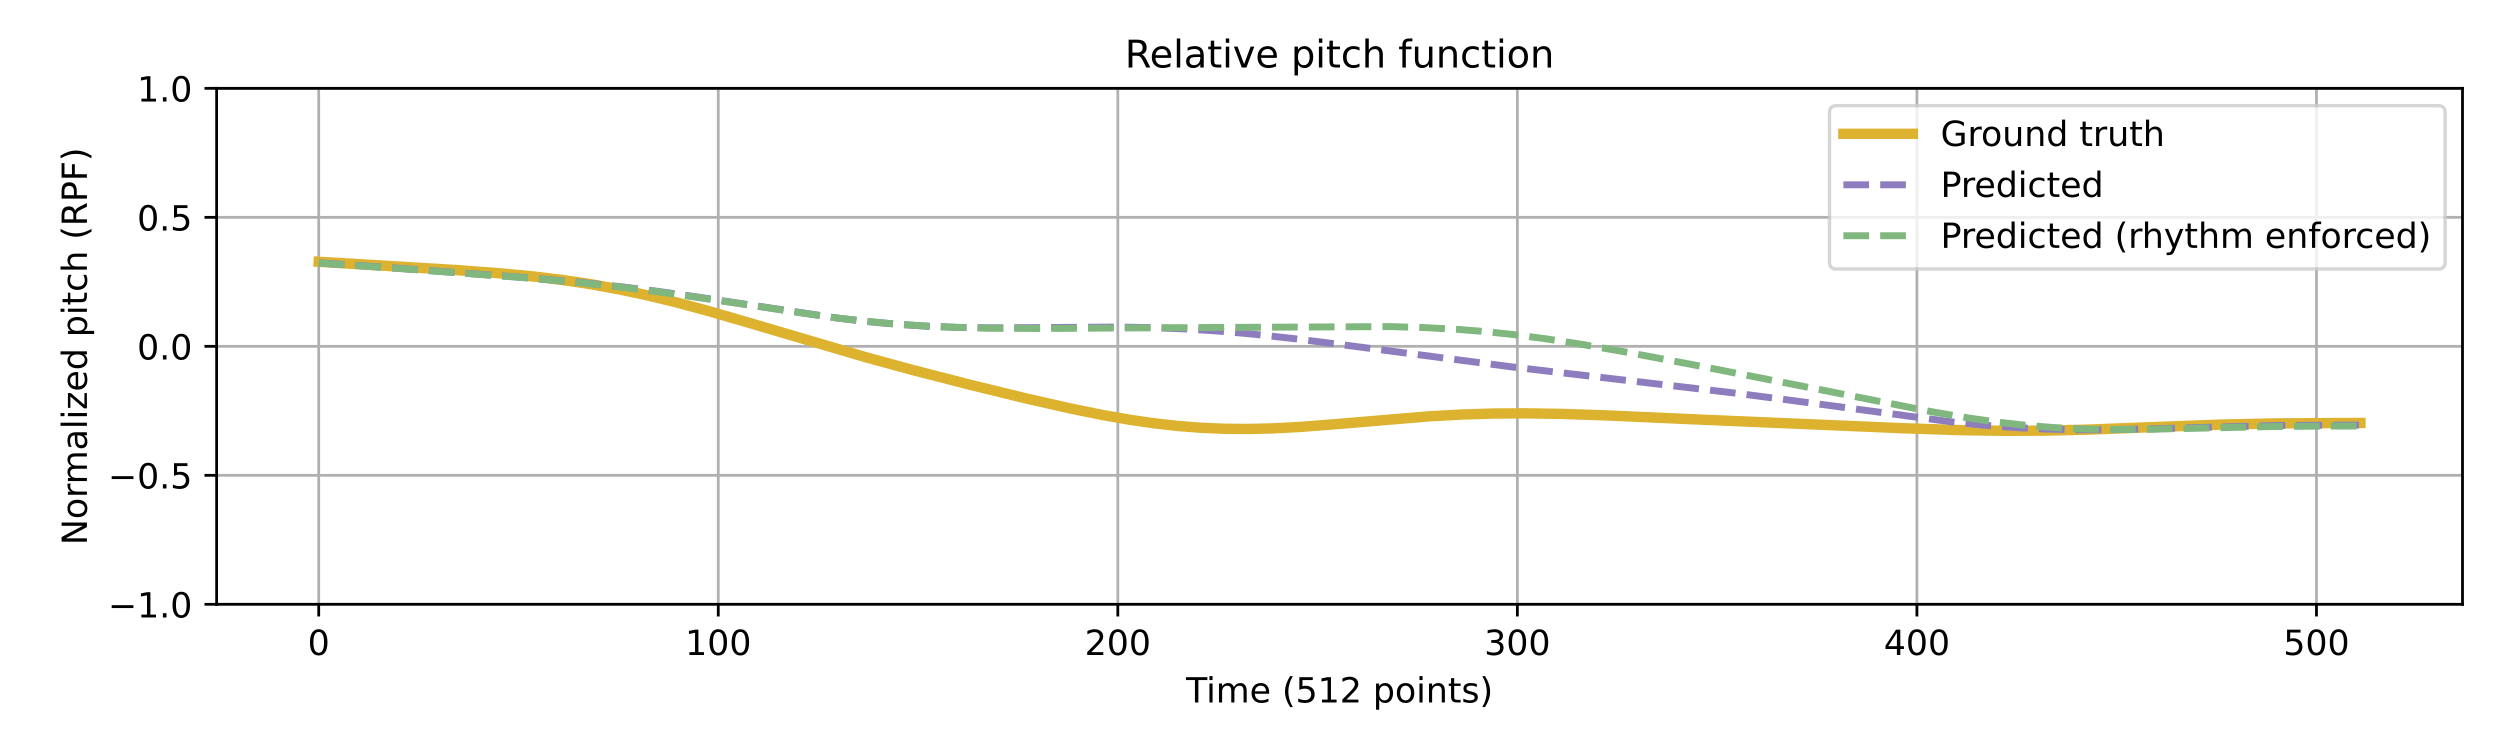
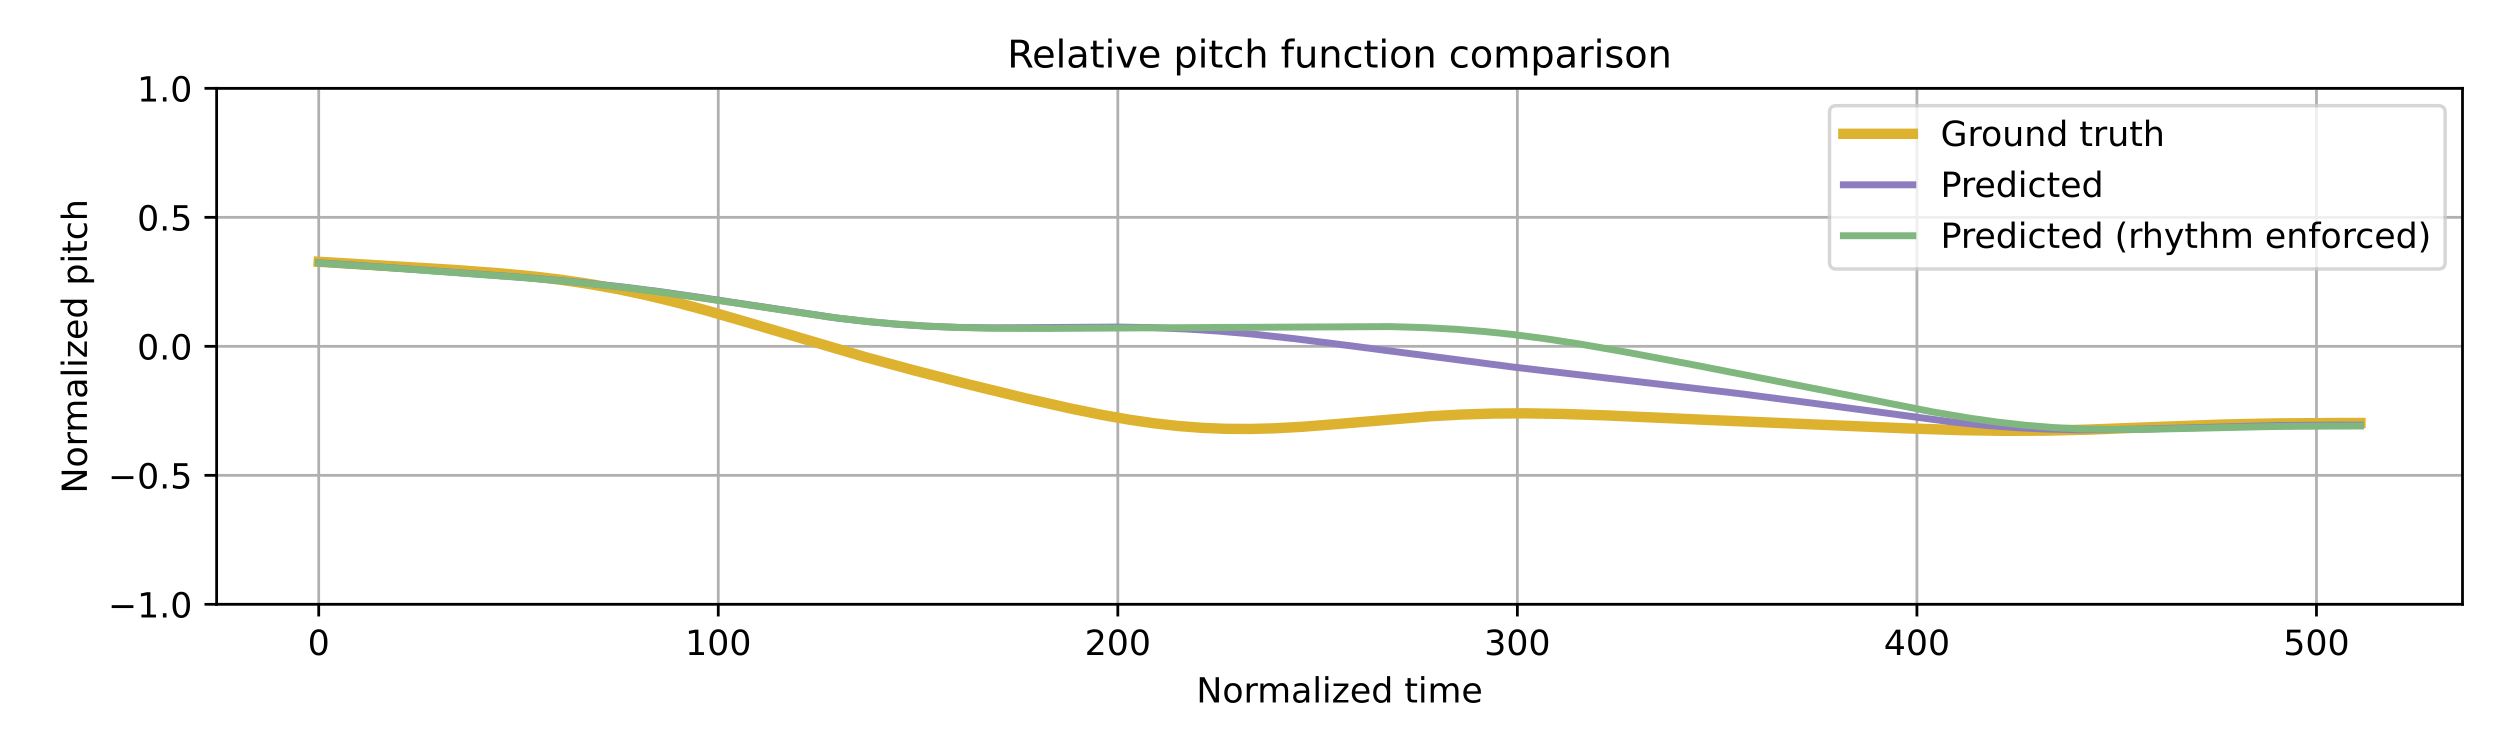
<svg xmlns="http://www.w3.org/2000/svg" xmlns:xlink="http://www.w3.org/1999/xlink" width="720pt" height="216pt" viewBox="0 0 720 216" version="1.1">
  <defs>
    <style type="text/css">*{stroke-linejoin: round; stroke-linecap: butt}</style>
  </defs>
  <g id="figure_1">
    <g id="patch_1">
      <path d="M 0 216  L 720 216  L 720 0  L 0 0  z " style="fill: #ffffff" />
    </g>
    <g id="axes_1">
      <g id="patch_2">
        <path d="M 62.39 174.04  L 709.2 174.04  L 709.2 25.44  L 62.39 25.44  z " style="fill: #ffffff" />
      </g>
      <g id="matplotlib.axis_1">
        <g id="xtick_1">
          <g id="line2d_1">
-             <path d="M 91.79 174.04  L 91.79 25.44  " clip-path="url(#p85ca856181)" style="fill: none; stroke: #b0b0b0; stroke-width: 0.8; stroke-linecap: square" />
+             <path d="M 91.79 174.04  L 91.79 25.44  " clip-path="url(#p4f01e6e338)" style="fill: none; stroke: #b0b0b0; stroke-width: 0.8; stroke-linecap: square" />
          </g>
          <g id="line2d_2">
            <defs>
-               <path id="mf6230b8bc3" d="M 0 0  L 0 3.5  " style="stroke: #000000; stroke-width: 0.8" />
-             </defs>
-             <g>
-               <use xlink:href="#mf6230b8bc3" x="91.79" y="174.04" style="stroke: #000000; stroke-width: 0.8" />
+               <path id="m693b7df823" d="M 0 0  L 0 3.5  " style="stroke: #000000; stroke-width: 0.8" />
+             </defs>
+             <g>
+               <use xlink:href="#m693b7df823" x="91.79" y="174.04" style="stroke: #000000; stroke-width: 0.8" />
            </g>
          </g>
          <g id="text_1">
            <g transform="translate(88.60921 188.6384) scale(0.1 -0.1)">
              <defs>
                <path id="DejaVuSans-30" d="M 2034 4250  Q 1547 4250 1301 3770  Q 1056 3291 1056 2328  Q 1056 1369 1301 889  Q 1547 409 2034 409  Q 2525 409 2770 889  Q 3016 1369 3016 2328  Q 3016 3291 2770 3770  Q 2525 4250 2034 4250  z M 2034 4750  Q 2819 4750 3233 4129  Q 3647 3509 3647 2328  Q 3647 1150 3233 529  Q 2819 -91 2034 -91  Q 1250 -91 836 529  Q 422 1150 422 2328  Q 422 3509 836 4129  Q 1250 4750 2034 4750  z " transform="scale(0.015625)" />
              </defs>
              <use xlink:href="#DejaVuSans-30" />
            </g>
          </g>
        </g>
        <g id="xtick_2">
          <g id="line2d_3">
-             <path d="M 206.861 174.04  L 206.861 25.44  " clip-path="url(#p85ca856181)" style="fill: none; stroke: #b0b0b0; stroke-width: 0.8; stroke-linecap: square" />
+             <path d="M 206.861 174.04  L 206.861 25.44  " clip-path="url(#p4f01e6e338)" style="fill: none; stroke: #b0b0b0; stroke-width: 0.8; stroke-linecap: square" />
          </g>
          <g id="line2d_4">
            <g>
-               <use xlink:href="#mf6230b8bc3" x="206.861" y="174.04" style="stroke: #000000; stroke-width: 0.8" />
+               <use xlink:href="#m693b7df823" x="206.861" y="174.04" style="stroke: #000000; stroke-width: 0.8" />
            </g>
          </g>
          <g id="text_2">
            <g transform="translate(197.317 188.6384) scale(0.1 -0.1)">
              <defs>
                <path id="DejaVuSans-31" d="M 794 531  L 1825 531  L 1825 4091  L 703 3866  L 703 4441  L 1819 4666  L 2450 4666  L 2450 531  L 3481 531  L 3481 0  L 794 0  L 794 531  z " transform="scale(0.015625)" />
              </defs>
              <use xlink:href="#DejaVuSans-31" />
              <use xlink:href="#DejaVuSans-30" transform="translate(63.62305 0)" />
              <use xlink:href="#DejaVuSans-30" transform="translate(127.2461 0)" />
            </g>
          </g>
        </g>
        <g id="xtick_3">
          <g id="line2d_5">
-             <path d="M 321.931 174.04  L 321.931 25.44  " clip-path="url(#p85ca856181)" style="fill: none; stroke: #b0b0b0; stroke-width: 0.8; stroke-linecap: square" />
+             <path d="M 321.931 174.04  L 321.931 25.44  " clip-path="url(#p4f01e6e338)" style="fill: none; stroke: #b0b0b0; stroke-width: 0.8; stroke-linecap: square" />
          </g>
          <g id="line2d_6">
            <g>
-               <use xlink:href="#mf6230b8bc3" x="321.931" y="174.04" style="stroke: #000000; stroke-width: 0.8" />
+               <use xlink:href="#m693b7df823" x="321.931" y="174.04" style="stroke: #000000; stroke-width: 0.8" />
            </g>
          </g>
          <g id="text_3">
            <g transform="translate(312.3872 188.6384) scale(0.1 -0.1)">
              <defs>
                <path id="DejaVuSans-32" d="M 1228 531  L 3431 531  L 3431 0  L 469 0  L 469 531  Q 828 903 1448 1529  Q 2069 2156 2228 2338  Q 2531 2678 2651 2914  Q 2772 3150 2772 3378  Q 2772 3750 2511 3984  Q 2250 4219 1831 4219  Q 1534 4219 1204 4116  Q 875 4013 500 3803  L 500 4441  Q 881 4594 1212 4672  Q 1544 4750 1819 4750  Q 2544 4750 2975 4387  Q 3406 4025 3406 3419  Q 3406 3131 3298 2873  Q 3191 2616 2906 2266  Q 2828 2175 2409 1742  Q 1991 1309 1228 531  z " transform="scale(0.015625)" />
              </defs>
              <use xlink:href="#DejaVuSans-32" />
              <use xlink:href="#DejaVuSans-30" transform="translate(63.62305 0)" />
              <use xlink:href="#DejaVuSans-30" transform="translate(127.2461 0)" />
            </g>
          </g>
        </g>
        <g id="xtick_4">
          <g id="line2d_7">
-             <path d="M 437.001 174.04  L 437.001 25.44  " clip-path="url(#p85ca856181)" style="fill: none; stroke: #b0b0b0; stroke-width: 0.8; stroke-linecap: square" />
+             <path d="M 437.001 174.04  L 437.001 25.44  " clip-path="url(#p4f01e6e338)" style="fill: none; stroke: #b0b0b0; stroke-width: 0.8; stroke-linecap: square" />
          </g>
          <g id="line2d_8">
            <g>
-               <use xlink:href="#mf6230b8bc3" x="437.001" y="174.04" style="stroke: #000000; stroke-width: 0.8" />
+               <use xlink:href="#m693b7df823" x="437.001" y="174.04" style="stroke: #000000; stroke-width: 0.8" />
            </g>
          </g>
          <g id="text_4">
            <g transform="translate(427.4575 188.6384) scale(0.1 -0.1)">
              <defs>
                <path id="DejaVuSans-33" d="M 2597 2516  Q 3050 2419 3304 2112  Q 3559 1806 3559 1356  Q 3559 666 3084 287  Q 2609 -91 1734 -91  Q 1441 -91 1130 -33  Q 819 25 488 141  L 488 750  Q 750 597 1062 519  Q 1375 441 1716 441  Q 2309 441 2620 675  Q 2931 909 2931 1356  Q 2931 1769 2642 2001  Q 2353 2234 1838 2234  L 1294 2234  L 1294 2753  L 1863 2753  Q 2328 2753 2575 2939  Q 2822 3125 2822 3475  Q 2822 3834 2567 4026  Q 2313 4219 1838 4219  Q 1578 4219 1281 4162  Q 984 4106 628 3988  L 628 4550  Q 988 4650 1302 4700  Q 1616 4750 1894 4750  Q 2613 4750 3031 4423  Q 3450 4097 3450 3541  Q 3450 3153 3228 2886  Q 3006 2619 2597 2516  z " transform="scale(0.015625)" />
              </defs>
              <use xlink:href="#DejaVuSans-33" />
              <use xlink:href="#DejaVuSans-30" transform="translate(63.62305 0)" />
              <use xlink:href="#DejaVuSans-30" transform="translate(127.2461 0)" />
            </g>
          </g>
        </g>
        <g id="xtick_5">
          <g id="line2d_9">
-             <path d="M 552.072 174.04  L 552.072 25.44  " clip-path="url(#p85ca856181)" style="fill: none; stroke: #b0b0b0; stroke-width: 0.8; stroke-linecap: square" />
+             <path d="M 552.072 174.04  L 552.072 25.44  " clip-path="url(#p4f01e6e338)" style="fill: none; stroke: #b0b0b0; stroke-width: 0.8; stroke-linecap: square" />
          </g>
          <g id="line2d_10">
            <g>
-               <use xlink:href="#mf6230b8bc3" x="552.072" y="174.04" style="stroke: #000000; stroke-width: 0.8" />
+               <use xlink:href="#m693b7df823" x="552.072" y="174.04" style="stroke: #000000; stroke-width: 0.8" />
            </g>
          </g>
          <g id="text_5">
            <g transform="translate(542.5278 188.6384) scale(0.1 -0.1)">
              <defs>
                <path id="DejaVuSans-34" d="M 2419 4116  L 825 1625  L 2419 1625  L 2419 4116  z M 2253 4666  L 3047 4666  L 3047 1625  L 3713 1625  L 3713 1100  L 3047 1100  L 3047 0  L 2419 0  L 2419 1100  L 313 1100  L 313 1709  L 2253 4666  z " transform="scale(0.015625)" />
              </defs>
              <use xlink:href="#DejaVuSans-34" />
              <use xlink:href="#DejaVuSans-30" transform="translate(63.62305 0)" />
              <use xlink:href="#DejaVuSans-30" transform="translate(127.2461 0)" />
            </g>
          </g>
        </g>
        <g id="xtick_6">
          <g id="line2d_11">
-             <path d="M 667.142 174.04  L 667.142 25.44  " clip-path="url(#p85ca856181)" style="fill: none; stroke: #b0b0b0; stroke-width: 0.8; stroke-linecap: square" />
+             <path d="M 667.142 174.04  L 667.142 25.44  " clip-path="url(#p4f01e6e338)" style="fill: none; stroke: #b0b0b0; stroke-width: 0.8; stroke-linecap: square" />
          </g>
          <g id="line2d_12">
            <g>
-               <use xlink:href="#mf6230b8bc3" x="667.142" y="174.04" style="stroke: #000000; stroke-width: 0.8" />
+               <use xlink:href="#m693b7df823" x="667.142" y="174.04" style="stroke: #000000; stroke-width: 0.8" />
            </g>
          </g>
          <g id="text_6">
            <g transform="translate(657.5981 188.6384) scale(0.1 -0.1)">
              <defs>
                <path id="DejaVuSans-35" d="M 691 4666  L 3169 4666  L 3169 4134  L 1269 4134  L 1269 2991  Q 1406 3038 1543 3061  Q 1681 3084 1819 3084  Q 2600 3084 3056 2656  Q 3513 2228 3513 1497  Q 3513 744 3044 326  Q 2575 -91 1722 -91  Q 1428 -91 1123 -41  Q 819 9 494 109  L 494 744  Q 775 591 1075 516  Q 1375 441 1709 441  Q 2250 441 2565 725  Q 2881 1009 2881 1497  Q 2881 1984 2565 2268  Q 2250 2553 1709 2553  Q 1456 2553 1204 2497  Q 953 2441 691 2322  L 691 4666  z " transform="scale(0.015625)" />
              </defs>
              <use xlink:href="#DejaVuSans-35" />
              <use xlink:href="#DejaVuSans-30" transform="translate(63.62305 0)" />
              <use xlink:href="#DejaVuSans-30" transform="translate(127.2461 0)" />
            </g>
          </g>
        </g>
        <g id="text_7">
-           <g transform="translate(341.5817 202.3166) scale(0.1 -0.1)">
-             <defs>
-               <path id="DejaVuSans-54" d="M -19 4666  L 3928 4666  L 3928 4134  L 2272 4134  L 2272 0  L 1638 0  L 1638 4134  L -19 4134  L -19 4666  z " transform="scale(0.015625)" />
+           <g transform="translate(344.5544 202.3166) scale(0.1 -0.1)">
+             <defs>
+               <path id="DejaVuSans-4e" d="M 628 4666  L 1478 4666  L 3547 763  L 3547 4666  L 4159 4666  L 4159 0  L 3309 0  L 1241 3903  L 1241 0  L 628 0  L 628 4666  z " transform="scale(0.015625)" />
+               <path id="DejaVuSans-6f" d="M 1959 3097  Q 1497 3097 1228 2736  Q 959 2375 959 1747  Q 959 1119 1226 758  Q 1494 397 1959 397  Q 2419 397 2687 759  Q 2956 1122 2956 1747  Q 2956 2369 2687 2733  Q 2419 3097 1959 3097  z M 1959 3584  Q 2709 3584 3137 3096  Q 3566 2609 3566 1747  Q 3566 888 3137 398  Q 2709 -91 1959 -91  Q 1206 -91 779 398  Q 353 888 353 1747  Q 353 2609 779 3096  Q 1206 3584 1959 3584  z " transform="scale(0.015625)" />
+               <path id="DejaVuSans-72" d="M 2631 2963  Q 2534 3019 2420 3045  Q 2306 3072 2169 3072  Q 1681 3072 1420 2755  Q 1159 2438 1159 1844  L 1159 0  L 581 0  L 581 3500  L 1159 3500  L 1159 2956  Q 1341 3275 1631 3429  Q 1922 3584 2338 3584  Q 2397 3584 2469 3576  Q 2541 3569 2628 3553  L 2631 2963  z " transform="scale(0.015625)" />
+               <path id="DejaVuSans-6d" d="M 3328 2828  Q 3544 3216 3844 3400  Q 4144 3584 4550 3584  Q 5097 3584 5394 3201  Q 5691 2819 5691 2113  L 5691 0  L 5113 0  L 5113 2094  Q 5113 2597 4934 2840  Q 4756 3084 4391 3084  Q 3944 3084 3684 2787  Q 3425 2491 3425 1978  L 3425 0  L 2847 0  L 2847 2094  Q 2847 2600 2669 2842  Q 2491 3084 2119 3084  Q 1678 3084 1418 2786  Q 1159 2488 1159 1978  L 1159 0  L 581 0  L 581 3500  L 1159 3500  L 1159 2956  Q 1356 3278 1631 3431  Q 1906 3584 2284 3584  Q 2666 3584 2933 3390  Q 3200 3197 3328 2828  z " transform="scale(0.015625)" />
+               <path id="DejaVuSans-61" d="M 2194 1759  Q 1497 1759 1228 1600  Q 959 1441 959 1056  Q 959 750 1161 570  Q 1363 391 1709 391  Q 2188 391 2477 730  Q 2766 1069 2766 1631  L 2766 1759  L 2194 1759  z M 3341 1997  L 3341 0  L 2766 0  L 2766 531  Q 2569 213 2275 61  Q 1981 -91 1556 -91  Q 1019 -91 701 211  Q 384 513 384 1019  Q 384 1609 779 1909  Q 1175 2209 1959 2209  L 2766 2209  L 2766 2266  Q 2766 2663 2505 2880  Q 2244 3097 1772 3097  Q 1472 3097 1187 3025  Q 903 2953 641 2809  L 641 3341  Q 956 3463 1253 3523  Q 1550 3584 1831 3584  Q 2591 3584 2966 3190  Q 3341 2797 3341 1997  z " transform="scale(0.015625)" />
+               <path id="DejaVuSans-6c" d="M 603 4863  L 1178 4863  L 1178 0  L 603 0  L 603 4863  z " transform="scale(0.015625)" />
              <path id="DejaVuSans-69" d="M 603 3500  L 1178 3500  L 1178 0  L 603 0  L 603 3500  z M 603 4863  L 1178 4863  L 1178 4134  L 603 4134  L 603 4863  z " transform="scale(0.015625)" />
-               <path id="DejaVuSans-6d" d="M 3328 2828  Q 3544 3216 3844 3400  Q 4144 3584 4550 3584  Q 5097 3584 5394 3201  Q 5691 2819 5691 2113  L 5691 0  L 5113 0  L 5113 2094  Q 5113 2597 4934 2840  Q 4756 3084 4391 3084  Q 3944 3084 3684 2787  Q 3425 2491 3425 1978  L 3425 0  L 2847 0  L 2847 2094  Q 2847 2600 2669 2842  Q 2491 3084 2119 3084  Q 1678 3084 1418 2786  Q 1159 2488 1159 1978  L 1159 0  L 581 0  L 581 3500  L 1159 3500  L 1159 2956  Q 1356 3278 1631 3431  Q 1906 3584 2284 3584  Q 2666 3584 2933 3390  Q 3200 3197 3328 2828  z " transform="scale(0.015625)" />
+               <path id="DejaVuSans-7a" d="M 353 3500  L 3084 3500  L 3084 2975  L 922 459  L 3084 459  L 3084 0  L 275 0  L 275 525  L 2438 3041  L 353 3041  L 353 3500  z " transform="scale(0.015625)" />
              <path id="DejaVuSans-65" d="M 3597 1894  L 3597 1613  L 953 1613  Q 991 1019 1311 708  Q 1631 397 2203 397  Q 2534 397 2845 478  Q 3156 559 3463 722  L 3463 178  Q 3153 47 2828 -22  Q 2503 -91 2169 -91  Q 1331 -91 842 396  Q 353 884 353 1716  Q 353 2575 817 3079  Q 1281 3584 2069 3584  Q 2775 3584 3186 3129  Q 3597 2675 3597 1894  z M 3022 2063  Q 3016 2534 2758 2815  Q 2500 3097 2075 3097  Q 1594 3097 1305 2825  Q 1016 2553 972 2059  L 3022 2063  z " transform="scale(0.015625)" />
+               <path id="DejaVuSans-64" d="M 2906 2969  L 2906 4863  L 3481 4863  L 3481 0  L 2906 0  L 2906 525  Q 2725 213 2448 61  Q 2172 -91 1784 -91  Q 1150 -91 751 415  Q 353 922 353 1747  Q 353 2572 751 3078  Q 1150 3584 1784 3584  Q 2172 3584 2448 3432  Q 2725 3281 2906 2969  z M 947 1747  Q 947 1113 1208 752  Q 1469 391 1925 391  Q 2381 391 2643 752  Q 2906 1113 2906 1747  Q 2906 2381 2643 2742  Q 2381 3103 1925 3103  Q 1469 3103 1208 2742  Q 947 2381 947 1747  z " transform="scale(0.015625)" />
              <path id="DejaVuSans-20" transform="scale(0.015625)" />
-               <path id="DejaVuSans-28" d="M 1984 4856  Q 1566 4138 1362 3434  Q 1159 2731 1159 2009  Q 1159 1288 1364 580  Q 1569 -128 1984 -844  L 1484 -844  Q 1016 -109 783 600  Q 550 1309 550 2009  Q 550 2706 781 3412  Q 1013 4119 1484 4856  L 1984 4856  z " transform="scale(0.015625)" />
-               <path id="DejaVuSans-70" d="M 1159 525  L 1159 -1331  L 581 -1331  L 581 3500  L 1159 3500  L 1159 2969  Q 1341 3281 1617 3432  Q 1894 3584 2278 3584  Q 2916 3584 3314 3078  Q 3713 2572 3713 1747  Q 3713 922 3314 415  Q 2916 -91 2278 -91  Q 1894 -91 1617 61  Q 1341 213 1159 525  z M 3116 1747  Q 3116 2381 2855 2742  Q 2594 3103 2138 3103  Q 1681 3103 1420 2742  Q 1159 2381 1159 1747  Q 1159 1113 1420 752  Q 1681 391 2138 391  Q 2594 391 2855 752  Q 3116 1113 3116 1747  z " transform="scale(0.015625)" />
-               <path id="DejaVuSans-6f" d="M 1959 3097  Q 1497 3097 1228 2736  Q 959 2375 959 1747  Q 959 1119 1226 758  Q 1494 397 1959 397  Q 2419 397 2687 759  Q 2956 1122 2956 1747  Q 2956 2369 2687 2733  Q 2419 3097 1959 3097  z M 1959 3584  Q 2709 3584 3137 3096  Q 3566 2609 3566 1747  Q 3566 888 3137 398  Q 2709 -91 1959 -91  Q 1206 -91 779 398  Q 353 888 353 1747  Q 353 2609 779 3096  Q 1206 3584 1959 3584  z " transform="scale(0.015625)" />
-               <path id="DejaVuSans-6e" d="M 3513 2113  L 3513 0  L 2938 0  L 2938 2094  Q 2938 2591 2744 2837  Q 2550 3084 2163 3084  Q 1697 3084 1428 2787  Q 1159 2491 1159 1978  L 1159 0  L 581 0  L 581 3500  L 1159 3500  L 1159 2956  Q 1366 3272 1645 3428  Q 1925 3584 2291 3584  Q 2894 3584 3203 3211  Q 3513 2838 3513 2113  z " transform="scale(0.015625)" />
              <path id="DejaVuSans-74" d="M 1172 4494  L 1172 3500  L 2356 3500  L 2356 3053  L 1172 3053  L 1172 1153  Q 1172 725 1289 603  Q 1406 481 1766 481  L 2356 481  L 2356 0  L 1766 0  Q 1100 0 847 248  Q 594 497 594 1153  L 594 3053  L 172 3053  L 172 3500  L 594 3500  L 594 4494  L 1172 4494  z " transform="scale(0.015625)" />
-               <path id="DejaVuSans-73" d="M 2834 3397  L 2834 2853  Q 2591 2978 2328 3040  Q 2066 3103 1784 3103  Q 1356 3103 1142 2972  Q 928 2841 928 2578  Q 928 2378 1081 2264  Q 1234 2150 1697 2047  L 1894 2003  Q 2506 1872 2764 1633  Q 3022 1394 3022 966  Q 3022 478 2636 193  Q 2250 -91 1575 -91  Q 1294 -91 989 -36  Q 684 19 347 128  L 347 722  Q 666 556 975 473  Q 1284 391 1588 391  Q 1994 391 2212 530  Q 2431 669 2431 922  Q 2431 1156 2273 1281  Q 2116 1406 1581 1522  L 1381 1569  Q 847 1681 609 1914  Q 372 2147 372 2553  Q 372 3047 722 3315  Q 1072 3584 1716 3584  Q 2034 3584 2315 3537  Q 2597 3491 2834 3397  z " transform="scale(0.015625)" />
-               <path id="DejaVuSans-29" d="M 513 4856  L 1013 4856  Q 1481 4119 1714 3412  Q 1947 2706 1947 2009  Q 1947 1309 1714 600  Q 1481 -109 1013 -844  L 513 -844  Q 928 -128 1133 580  Q 1338 1288 1338 2009  Q 1338 2731 1133 3434  Q 928 4138 513 4856  z " transform="scale(0.015625)" />
-             </defs>
-             <use xlink:href="#DejaVuSans-54" />
-             <use xlink:href="#DejaVuSans-69" transform="translate(57.95898 0)" />
-             <use xlink:href="#DejaVuSans-6d" transform="translate(85.74219 0)" />
-             <use xlink:href="#DejaVuSans-65" transform="translate(183.1543 0)" />
-             <use xlink:href="#DejaVuSans-20" transform="translate(244.6777 0)" />
-             <use xlink:href="#DejaVuSans-28" transform="translate(276.4648 0)" />
-             <use xlink:href="#DejaVuSans-35" transform="translate(315.4785 0)" />
-             <use xlink:href="#DejaVuSans-31" transform="translate(379.1016 0)" />
-             <use xlink:href="#DejaVuSans-32" transform="translate(442.7246 0)" />
-             <use xlink:href="#DejaVuSans-20" transform="translate(506.3477 0)" />
-             <use xlink:href="#DejaVuSans-70" transform="translate(538.1348 0)" />
-             <use xlink:href="#DejaVuSans-6f" transform="translate(601.6113 0)" />
-             <use xlink:href="#DejaVuSans-69" transform="translate(662.793 0)" />
-             <use xlink:href="#DejaVuSans-6e" transform="translate(690.5762 0)" />
-             <use xlink:href="#DejaVuSans-74" transform="translate(753.9551 0)" />
-             <use xlink:href="#DejaVuSans-73" transform="translate(793.1641 0)" />
-             <use xlink:href="#DejaVuSans-29" transform="translate(845.2637 0)" />
+             </defs>
+             <use xlink:href="#DejaVuSans-4e" />
+             <use xlink:href="#DejaVuSans-6f" transform="translate(74.80469 0)" />
+             <use xlink:href="#DejaVuSans-72" transform="translate(135.9863 0)" />
+             <use xlink:href="#DejaVuSans-6d" transform="translate(175.3496 0)" />
+             <use xlink:href="#DejaVuSans-61" transform="translate(272.7617 0)" />
+             <use xlink:href="#DejaVuSans-6c" transform="translate(334.041 0)" />
+             <use xlink:href="#DejaVuSans-69" transform="translate(361.8242 0)" />
+             <use xlink:href="#DejaVuSans-7a" transform="translate(389.6074 0)" />
+             <use xlink:href="#DejaVuSans-65" transform="translate(442.0977 0)" />
+             <use xlink:href="#DejaVuSans-64" transform="translate(503.6211 0)" />
+             <use xlink:href="#DejaVuSans-20" transform="translate(567.0977 0)" />
+             <use xlink:href="#DejaVuSans-74" transform="translate(598.8848 0)" />
+             <use xlink:href="#DejaVuSans-69" transform="translate(638.0938 0)" />
+             <use xlink:href="#DejaVuSans-6d" transform="translate(665.877 0)" />
+             <use xlink:href="#DejaVuSans-65" transform="translate(763.2891 0)" />
          </g>
        </g>
      </g>
      <g id="matplotlib.axis_2">
        <g id="ytick_1">
          <g id="line2d_13">
-             <path d="M 62.39 174.04  L 709.2 174.04  " clip-path="url(#p85ca856181)" style="fill: none; stroke: #b0b0b0; stroke-width: 0.8; stroke-linecap: square" />
+             <path d="M 62.39 174.04  L 709.2 174.04  " clip-path="url(#p4f01e6e338)" style="fill: none; stroke: #b0b0b0; stroke-width: 0.8; stroke-linecap: square" />
          </g>
          <g id="line2d_14">
            <defs>
-               <path id="m036efc2c3b" d="M 0 0  L -3.5 0  " style="stroke: #000000; stroke-width: 0.8" />
-             </defs>
-             <g>
-               <use xlink:href="#m036efc2c3b" x="62.39" y="174.04" style="stroke: #000000; stroke-width: 0.8" />
+               <path id="m768b73e5ac" d="M 0 0  L -3.5 0  " style="stroke: #000000; stroke-width: 0.8" />
+             </defs>
+             <g>
+               <use xlink:href="#m768b73e5ac" x="62.39" y="174.04" style="stroke: #000000; stroke-width: 0.8" />
            </g>
          </g>
          <g id="text_8">
            <g transform="translate(31.10719 177.8392) scale(0.1 -0.1)">
              <defs>
                <path id="DejaVuSans-2212" d="M 678 2272  L 4684 2272  L 4684 1741  L 678 1741  L 678 2272  z " transform="scale(0.015625)" />
                <path id="DejaVuSans-2e" d="M 684 794  L 1344 794  L 1344 0  L 684 0  L 684 794  z " transform="scale(0.015625)" />
              </defs>
              <use xlink:href="#DejaVuSans-2212" />
              <use xlink:href="#DejaVuSans-31" transform="translate(83.78906 0)" />
              <use xlink:href="#DejaVuSans-2e" transform="translate(147.4121 0)" />
              <use xlink:href="#DejaVuSans-30" transform="translate(179.1992 0)" />
            </g>
          </g>
        </g>
        <g id="ytick_2">
          <g id="line2d_15">
-             <path d="M 62.39 136.89  L 709.2 136.89  " clip-path="url(#p85ca856181)" style="fill: none; stroke: #b0b0b0; stroke-width: 0.8; stroke-linecap: square" />
+             <path d="M 62.39 136.89  L 709.2 136.89  " clip-path="url(#p4f01e6e338)" style="fill: none; stroke: #b0b0b0; stroke-width: 0.8; stroke-linecap: square" />
          </g>
          <g id="line2d_16">
            <g>
-               <use xlink:href="#m036efc2c3b" x="62.39" y="136.89" style="stroke: #000000; stroke-width: 0.8" />
+               <use xlink:href="#m768b73e5ac" x="62.39" y="136.89" style="stroke: #000000; stroke-width: 0.8" />
            </g>
          </g>
          <g id="text_9">
            <g transform="translate(31.10719 140.6892) scale(0.1 -0.1)">
              <use xlink:href="#DejaVuSans-2212" />
              <use xlink:href="#DejaVuSans-30" transform="translate(83.78906 0)" />
              <use xlink:href="#DejaVuSans-2e" transform="translate(147.4121 0)" />
              <use xlink:href="#DejaVuSans-35" transform="translate(179.1992 0)" />
            </g>
          </g>
        </g>
        <g id="ytick_3">
          <g id="line2d_17">
-             <path d="M 62.39 99.74  L 709.2 99.74  " clip-path="url(#p85ca856181)" style="fill: none; stroke: #b0b0b0; stroke-width: 0.8; stroke-linecap: square" />
+             <path d="M 62.39 99.74  L 709.2 99.74  " clip-path="url(#p4f01e6e338)" style="fill: none; stroke: #b0b0b0; stroke-width: 0.8; stroke-linecap: square" />
          </g>
          <g id="line2d_18">
            <g>
-               <use xlink:href="#m036efc2c3b" x="62.39" y="99.74" style="stroke: #000000; stroke-width: 0.8" />
+               <use xlink:href="#m768b73e5ac" x="62.39" y="99.74" style="stroke: #000000; stroke-width: 0.8" />
            </g>
          </g>
          <g id="text_10">
            <g transform="translate(39.48687 103.5392) scale(0.1 -0.1)">
              <use xlink:href="#DejaVuSans-30" />
              <use xlink:href="#DejaVuSans-2e" transform="translate(63.62305 0)" />
              <use xlink:href="#DejaVuSans-30" transform="translate(95.41016 0)" />
            </g>
          </g>
        </g>
        <g id="ytick_4">
          <g id="line2d_19">
-             <path d="M 62.39 62.59  L 709.2 62.59  " clip-path="url(#p85ca856181)" style="fill: none; stroke: #b0b0b0; stroke-width: 0.8; stroke-linecap: square" />
+             <path d="M 62.39 62.59  L 709.2 62.59  " clip-path="url(#p4f01e6e338)" style="fill: none; stroke: #b0b0b0; stroke-width: 0.8; stroke-linecap: square" />
          </g>
          <g id="line2d_20">
            <g>
-               <use xlink:href="#m036efc2c3b" x="62.39" y="62.59" style="stroke: #000000; stroke-width: 0.8" />
+               <use xlink:href="#m768b73e5ac" x="62.39" y="62.59" style="stroke: #000000; stroke-width: 0.8" />
            </g>
          </g>
          <g id="text_11">
            <g transform="translate(39.48687 66.38922) scale(0.1 -0.1)">
              <use xlink:href="#DejaVuSans-30" />
              <use xlink:href="#DejaVuSans-2e" transform="translate(63.62305 0)" />
              <use xlink:href="#DejaVuSans-35" transform="translate(95.41016 0)" />
            </g>
          </g>
        </g>
        <g id="ytick_5">
          <g id="line2d_21">
-             <path d="M 62.39 25.44  L 709.2 25.44  " clip-path="url(#p85ca856181)" style="fill: none; stroke: #b0b0b0; stroke-width: 0.8; stroke-linecap: square" />
+             <path d="M 62.39 25.44  L 709.2 25.44  " clip-path="url(#p4f01e6e338)" style="fill: none; stroke: #b0b0b0; stroke-width: 0.8; stroke-linecap: square" />
          </g>
          <g id="line2d_22">
            <g>
-               <use xlink:href="#m036efc2c3b" x="62.39" y="25.44" style="stroke: #000000; stroke-width: 0.8" />
+               <use xlink:href="#m768b73e5ac" x="62.39" y="25.44" style="stroke: #000000; stroke-width: 0.8" />
            </g>
          </g>
          <g id="text_12">
            <g transform="translate(39.48687 29.23922) scale(0.1 -0.1)">
              <use xlink:href="#DejaVuSans-31" />
              <use xlink:href="#DejaVuSans-2e" transform="translate(63.62305 0)" />
              <use xlink:href="#DejaVuSans-30" transform="translate(95.41016 0)" />
            </g>
          </g>
        </g>
        <g id="text_13">
-           <g transform="translate(25.0275 156.9814) rotate(-90) scale(0.1 -0.1)">
-             <defs>
-               <path id="DejaVuSans-4e" d="M 628 4666  L 1478 4666  L 3547 763  L 3547 4666  L 4159 4666  L 4159 0  L 3309 0  L 1241 3903  L 1241 0  L 628 0  L 628 4666  z " transform="scale(0.015625)" />
-               <path id="DejaVuSans-72" d="M 2631 2963  Q 2534 3019 2420 3045  Q 2306 3072 2169 3072  Q 1681 3072 1420 2755  Q 1159 2438 1159 1844  L 1159 0  L 581 0  L 581 3500  L 1159 3500  L 1159 2956  Q 1341 3275 1631 3429  Q 1922 3584 2338 3584  Q 2397 3584 2469 3576  Q 2541 3569 2628 3553  L 2631 2963  z " transform="scale(0.015625)" />
-               <path id="DejaVuSans-61" d="M 2194 1759  Q 1497 1759 1228 1600  Q 959 1441 959 1056  Q 959 750 1161 570  Q 1363 391 1709 391  Q 2188 391 2477 730  Q 2766 1069 2766 1631  L 2766 1759  L 2194 1759  z M 3341 1997  L 3341 0  L 2766 0  L 2766 531  Q 2569 213 2275 61  Q 1981 -91 1556 -91  Q 1019 -91 701 211  Q 384 513 384 1019  Q 384 1609 779 1909  Q 1175 2209 1959 2209  L 2766 2209  L 2766 2266  Q 2766 2663 2505 2880  Q 2244 3097 1772 3097  Q 1472 3097 1187 3025  Q 903 2953 641 2809  L 641 3341  Q 956 3463 1253 3523  Q 1550 3584 1831 3584  Q 2591 3584 2966 3190  Q 3341 2797 3341 1997  z " transform="scale(0.015625)" />
-               <path id="DejaVuSans-6c" d="M 603 4863  L 1178 4863  L 1178 0  L 603 0  L 603 4863  z " transform="scale(0.015625)" />
-               <path id="DejaVuSans-7a" d="M 353 3500  L 3084 3500  L 3084 2975  L 922 459  L 3084 459  L 3084 0  L 275 0  L 275 525  L 2438 3041  L 353 3041  L 353 3500  z " transform="scale(0.015625)" />
-               <path id="DejaVuSans-64" d="M 2906 2969  L 2906 4863  L 3481 4863  L 3481 0  L 2906 0  L 2906 525  Q 2725 213 2448 61  Q 2172 -91 1784 -91  Q 1150 -91 751 415  Q 353 922 353 1747  Q 353 2572 751 3078  Q 1150 3584 1784 3584  Q 2172 3584 2448 3432  Q 2725 3281 2906 2969  z M 947 1747  Q 947 1113 1208 752  Q 1469 391 1925 391  Q 2381 391 2643 752  Q 2906 1113 2906 1747  Q 2906 2381 2643 2742  Q 2381 3103 1925 3103  Q 1469 3103 1208 2742  Q 947 2381 947 1747  z " transform="scale(0.015625)" />
+           <g transform="translate(25.0275 142.1259) rotate(-90) scale(0.1 -0.1)">
+             <defs>
+               <path id="DejaVuSans-70" d="M 1159 525  L 1159 -1331  L 581 -1331  L 581 3500  L 1159 3500  L 1159 2969  Q 1341 3281 1617 3432  Q 1894 3584 2278 3584  Q 2916 3584 3314 3078  Q 3713 2572 3713 1747  Q 3713 922 3314 415  Q 2916 -91 2278 -91  Q 1894 -91 1617 61  Q 1341 213 1159 525  z M 3116 1747  Q 3116 2381 2855 2742  Q 2594 3103 2138 3103  Q 1681 3103 1420 2742  Q 1159 2381 1159 1747  Q 1159 1113 1420 752  Q 1681 391 2138 391  Q 2594 391 2855 752  Q 3116 1113 3116 1747  z " transform="scale(0.015625)" />
              <path id="DejaVuSans-63" d="M 3122 3366  L 3122 2828  Q 2878 2963 2633 3030  Q 2388 3097 2138 3097  Q 1578 3097 1268 2742  Q 959 2388 959 1747  Q 959 1106 1268 751  Q 1578 397 2138 397  Q 2388 397 2633 464  Q 2878 531 3122 666  L 3122 134  Q 2881 22 2623 -34  Q 2366 -91 2075 -91  Q 1284 -91 818 406  Q 353 903 353 1747  Q 353 2603 823 3093  Q 1294 3584 2113 3584  Q 2378 3584 2631 3529  Q 2884 3475 3122 3366  z " transform="scale(0.015625)" />
              <path id="DejaVuSans-68" d="M 3513 2113  L 3513 0  L 2938 0  L 2938 2094  Q 2938 2591 2744 2837  Q 2550 3084 2163 3084  Q 1697 3084 1428 2787  Q 1159 2491 1159 1978  L 1159 0  L 581 0  L 581 4863  L 1159 4863  L 1159 2956  Q 1366 3272 1645 3428  Q 1925 3584 2291 3584  Q 2894 3584 3203 3211  Q 3513 2838 3513 2113  z " transform="scale(0.015625)" />
-               <path id="DejaVuSans-52" d="M 2841 2188  Q 3044 2119 3236 1894  Q 3428 1669 3622 1275  L 4263 0  L 3584 0  L 2988 1197  Q 2756 1666 2539 1819  Q 2322 1972 1947 1972  L 1259 1972  L 1259 0  L 628 0  L 628 4666  L 2053 4666  Q 2853 4666 3247 4331  Q 3641 3997 3641 3322  Q 3641 2881 3436 2590  Q 3231 2300 2841 2188  z M 1259 4147  L 1259 2491  L 2053 2491  Q 2509 2491 2742 2702  Q 2975 2913 2975 3322  Q 2975 3731 2742 3939  Q 2509 4147 2053 4147  L 1259 4147  z " transform="scale(0.015625)" />
-               <path id="DejaVuSans-50" d="M 1259 4147  L 1259 2394  L 2053 2394  Q 2494 2394 2734 2622  Q 2975 2850 2975 3272  Q 2975 3691 2734 3919  Q 2494 4147 2053 4147  L 1259 4147  z M 628 4666  L 2053 4666  Q 2838 4666 3239 4311  Q 3641 3956 3641 3272  Q 3641 2581 3239 2228  Q 2838 1875 2053 1875  L 1259 1875  L 1259 0  L 628 0  L 628 4666  z " transform="scale(0.015625)" />
-               <path id="DejaVuSans-46" d="M 628 4666  L 3309 4666  L 3309 4134  L 1259 4134  L 1259 2759  L 3109 2759  L 3109 2228  L 1259 2228  L 1259 0  L 628 0  L 628 4666  z " transform="scale(0.015625)" />
            </defs>
            <use xlink:href="#DejaVuSans-4e" />
            <use xlink:href="#DejaVuSans-6f" transform="translate(74.80469 0)" />
            <use xlink:href="#DejaVuSans-72" transform="translate(135.9863 0)" />
            <use xlink:href="#DejaVuSans-6d" transform="translate(175.3496 0)" />
            <use xlink:href="#DejaVuSans-61" transform="translate(272.7617 0)" />
            <use xlink:href="#DejaVuSans-6c" transform="translate(334.041 0)" />
            <use xlink:href="#DejaVuSans-69" transform="translate(361.8242 0)" />
            <use xlink:href="#DejaVuSans-7a" transform="translate(389.6074 0)" />
            <use xlink:href="#DejaVuSans-65" transform="translate(442.0977 0)" />
            <use xlink:href="#DejaVuSans-64" transform="translate(503.6211 0)" />
            <use xlink:href="#DejaVuSans-20" transform="translate(567.0977 0)" />
            <use xlink:href="#DejaVuSans-70" transform="translate(598.8848 0)" />
            <use xlink:href="#DejaVuSans-69" transform="translate(662.3613 0)" />
            <use xlink:href="#DejaVuSans-74" transform="translate(690.1445 0)" />
            <use xlink:href="#DejaVuSans-63" transform="translate(729.3535 0)" />
            <use xlink:href="#DejaVuSans-68" transform="translate(784.334 0)" />
-             <use xlink:href="#DejaVuSans-20" transform="translate(847.7129 0)" />
-             <use xlink:href="#DejaVuSans-28" transform="translate(879.5 0)" />
-             <use xlink:href="#DejaVuSans-52" transform="translate(918.5137 0)" />
-             <use xlink:href="#DejaVuSans-50" transform="translate(987.9961 0)" />
-             <use xlink:href="#DejaVuSans-46" transform="translate(1048.299 0)" />
-             <use xlink:href="#DejaVuSans-29" transform="translate(1105.818 0)" />
          </g>
        </g>
      </g>
      <g id="line2d_23">
-         <path d="M 91.79 75.395  L 130.914 77.746  L 144.723 78.772  L 153.928 79.658  L 161.983 80.632  L 170.038 81.834  L 178.093 83.286  L 186.148 84.993  L 194.203 86.938  L 203.409 89.404  L 214.916 92.737  L 249.437 102.914  L 263.245 106.669  L 279.355 110.81  L 295.465 114.741  L 308.123 117.61  L 317.328 119.481  L 325.383 120.895  L 332.287 121.898  L 339.192 122.677  L 346.096 123.213  L 353 123.498  L 359.904 123.541  L 366.808 123.364  L 374.863 122.928  L 385.22 122.117  L 411.686 119.893  L 420.891 119.387  L 430.097 119.103  L 439.303 119.041  L 449.659 119.2  L 462.317 119.625  L 489.934 120.856  L 548.619 123.352  L 564.729 123.882  L 577.387 124.076  L 588.894 124.026  L 601.552 123.726  L 618.812 123.056  L 640.676 122.248  L 655.635 121.943  L 674.046 121.825  L 679.8 121.818  L 679.8 121.818  " clip-path="url(#p85ca856181)" style="fill: none; stroke: #ddb22f; stroke-width: 3; stroke-linecap: square" />
+         <path d="M 91.79 75.395  L 130.914 77.746  L 144.723 78.772  L 153.928 79.658  L 161.983 80.632  L 170.038 81.834  L 178.093 83.286  L 186.148 84.993  L 194.203 86.938  L 203.409 89.404  L 214.916 92.737  L 249.437 102.914  L 263.245 106.669  L 279.355 110.81  L 295.465 114.741  L 308.123 117.61  L 317.328 119.481  L 325.383 120.895  L 332.287 121.898  L 339.192 122.677  L 346.096 123.213  L 353 123.498  L 359.904 123.541  L 366.808 123.364  L 374.863 122.928  L 385.22 122.117  L 411.686 119.893  L 420.891 119.387  L 430.097 119.103  L 439.303 119.041  L 449.659 119.2  L 462.317 119.625  L 489.934 120.856  L 548.619 123.352  L 564.729 123.882  L 577.387 124.076  L 588.894 124.026  L 601.552 123.726  L 618.812 123.056  L 640.676 122.248  L 655.635 121.943  L 674.046 121.825  L 679.8 121.818  L 679.8 121.818  " clip-path="url(#p4f01e6e338)" style="fill: none; stroke: #ddb22f; stroke-width: 3; stroke-linecap: square" />
      </g>
      <g id="line2d_24">
-         <path d="M 91.79 75.692  L 112.503 77.093  L 152.778 80.062  L 167.737 81.392  L 179.244 82.626  L 190.751 84.081  L 203.409 85.917  L 241.382 91.641  L 250.587 92.695  L 258.642 93.415  L 266.697 93.933  L 275.903 94.284  L 285.109 94.416  L 297.766 94.356  L 321.931 94.187  L 332.287 94.369  L 341.493 94.744  L 350.699 95.336  L 361.055 96.247  L 372.562 97.51  L 387.521 99.407  L 435.851 105.723  L 462.317 108.83  L 500.29 113.28  L 518.701 115.681  L 562.428 121.552  L 571.633 122.477  L 580.839 123.17  L 588.894 123.563  L 598.1 123.771  L 607.305 123.753  L 618.812 123.507  L 655.635 122.545  L 674.046 122.423  L 679.8 122.416  L 679.8 122.416  " clip-path="url(#p85ca856181)" style="fill: none; stroke-dasharray: 7.4,3.2; stroke-dashoffset: 0; stroke: #8e7dbe; stroke-width: 2" />
+         <path d="M 91.79 75.692  L 112.503 77.093  L 152.778 80.062  L 167.737 81.392  L 179.244 82.626  L 190.751 84.081  L 203.409 85.917  L 241.382 91.641  L 250.587 92.695  L 258.642 93.415  L 266.697 93.933  L 275.903 94.284  L 285.109 94.416  L 297.766 94.356  L 321.931 94.187  L 332.287 94.369  L 341.493 94.744  L 350.699 95.336  L 361.055 96.247  L 372.562 97.51  L 387.521 99.407  L 435.851 105.723  L 462.317 108.83  L 500.29 113.28  L 518.701 115.681  L 562.428 121.552  L 571.633 122.477  L 580.839 123.17  L 588.894 123.563  L 598.1 123.771  L 607.305 123.753  L 618.812 123.507  L 655.635 122.545  L 674.046 122.423  L 679.8 122.416  L 679.8 122.416  " clip-path="url(#p4f01e6e338)" style="fill: none; stroke: #8e7dbe; stroke-width: 2; stroke-linecap: square" />
      </g>
      <g id="line2d_25">
-         <path d="M 91.79 75.765  L 112.503 77.156  L 151.627 80.027  L 166.586 81.355  L 178.093 82.586  L 189.6 84.034  L 202.258 85.852  L 239.08 91.346  L 248.286 92.424  L 257.492 93.281  L 266.697 93.906  L 275.903 94.309  L 286.259 94.542  L 300.068 94.605  L 329.986 94.42  L 400.179 94.058  L 410.535 94.357  L 419.741 94.857  L 427.796 95.504  L 435.851 96.351  L 445.056 97.551  L 455.413 99.151  L 468.07 101.364  L 487.632 105.058  L 521.003 111.599  L 556.674 118.645  L 567.031 120.396  L 575.086 121.544  L 583.141 122.459  L 591.195 123.119  L 599.25 123.525  L 607.305 123.7  L 616.511 123.677  L 630.319 123.381  L 654.484 122.838  L 671.745 122.704  L 679.8 122.691  L 679.8 122.691  " clip-path="url(#p85ca856181)" style="fill: none; stroke-dasharray: 7.4,3.2; stroke-dashoffset: 0; stroke: #7fb77e; stroke-width: 2" />
+         <path d="M 91.79 75.765  L 112.503 77.156  L 151.627 80.027  L 166.586 81.355  L 178.093 82.586  L 189.6 84.034  L 202.258 85.852  L 239.08 91.346  L 248.286 92.424  L 257.492 93.281  L 266.697 93.906  L 275.903 94.309  L 286.259 94.542  L 300.068 94.605  L 329.986 94.42  L 400.179 94.058  L 410.535 94.357  L 419.741 94.857  L 427.796 95.504  L 435.851 96.351  L 445.056 97.551  L 455.413 99.151  L 468.07 101.364  L 487.632 105.058  L 521.003 111.599  L 556.674 118.645  L 567.031 120.396  L 575.086 121.544  L 583.141 122.459  L 591.195 123.119  L 599.25 123.525  L 607.305 123.7  L 616.511 123.677  L 630.319 123.381  L 654.484 122.838  L 671.745 122.704  L 679.8 122.691  L 679.8 122.691  " clip-path="url(#p4f01e6e338)" style="fill: none; stroke: #7fb77e; stroke-width: 2; stroke-linecap: square" />
      </g>
      <g id="patch_3">
        <path d="M 62.39 174.04  L 62.39 25.44  " style="fill: none; stroke: #000000; stroke-width: 0.8; stroke-linejoin: miter; stroke-linecap: square" />
      </g>
      <g id="patch_4">
        <path d="M 709.2 174.04  L 709.2 25.44  " style="fill: none; stroke: #000000; stroke-width: 0.8; stroke-linejoin: miter; stroke-linecap: square" />
      </g>
      <g id="patch_5">
        <path d="M 62.39 174.04  L 709.2 174.04  " style="fill: none; stroke: #000000; stroke-width: 0.8; stroke-linejoin: miter; stroke-linecap: square" />
      </g>
      <g id="patch_6">
        <path d="M 62.39 25.44  L 709.2 25.44  " style="fill: none; stroke: #000000; stroke-width: 0.8; stroke-linejoin: miter; stroke-linecap: square" />
      </g>
      <g id="text_14">
-         <g transform="translate(323.9664 19.44) scale(0.11 -0.11)">
+         <g transform="translate(290.1045 19.44) scale(0.11 -0.11)">
          <defs>
+             <path id="DejaVuSans-52" d="M 2841 2188  Q 3044 2119 3236 1894  Q 3428 1669 3622 1275  L 4263 0  L 3584 0  L 2988 1197  Q 2756 1666 2539 1819  Q 2322 1972 1947 1972  L 1259 1972  L 1259 0  L 628 0  L 628 4666  L 2053 4666  Q 2853 4666 3247 4331  Q 3641 3997 3641 3322  Q 3641 2881 3436 2590  Q 3231 2300 2841 2188  z M 1259 4147  L 1259 2491  L 2053 2491  Q 2509 2491 2742 2702  Q 2975 2913 2975 3322  Q 2975 3731 2742 3939  Q 2509 4147 2053 4147  L 1259 4147  z " transform="scale(0.015625)" />
            <path id="DejaVuSans-76" d="M 191 3500  L 800 3500  L 1894 563  L 2988 3500  L 3597 3500  L 2284 0  L 1503 0  L 191 3500  z " transform="scale(0.015625)" />
            <path id="DejaVuSans-66" d="M 2375 4863  L 2375 4384  L 1825 4384  Q 1516 4384 1395 4259  Q 1275 4134 1275 3809  L 1275 3500  L 2222 3500  L 2222 3053  L 1275 3053  L 1275 0  L 697 0  L 697 3053  L 147 3053  L 147 3500  L 697 3500  L 697 3744  Q 697 4328 969 4595  Q 1241 4863 1831 4863  L 2375 4863  z " transform="scale(0.015625)" />
            <path id="DejaVuSans-75" d="M 544 1381  L 544 3500  L 1119 3500  L 1119 1403  Q 1119 906 1312 657  Q 1506 409 1894 409  Q 2359 409 2629 706  Q 2900 1003 2900 1516  L 2900 3500  L 3475 3500  L 3475 0  L 2900 0  L 2900 538  Q 2691 219 2414 64  Q 2138 -91 1772 -91  Q 1169 -91 856 284  Q 544 659 544 1381  z M 1991 3584  L 1991 3584  z " transform="scale(0.015625)" />
+             <path id="DejaVuSans-6e" d="M 3513 2113  L 3513 0  L 2938 0  L 2938 2094  Q 2938 2591 2744 2837  Q 2550 3084 2163 3084  Q 1697 3084 1428 2787  Q 1159 2491 1159 1978  L 1159 0  L 581 0  L 581 3500  L 1159 3500  L 1159 2956  Q 1366 3272 1645 3428  Q 1925 3584 2291 3584  Q 2894 3584 3203 3211  Q 3513 2838 3513 2113  z " transform="scale(0.015625)" />
+             <path id="DejaVuSans-73" d="M 2834 3397  L 2834 2853  Q 2591 2978 2328 3040  Q 2066 3103 1784 3103  Q 1356 3103 1142 2972  Q 928 2841 928 2578  Q 928 2378 1081 2264  Q 1234 2150 1697 2047  L 1894 2003  Q 2506 1872 2764 1633  Q 3022 1394 3022 966  Q 3022 478 2636 193  Q 2250 -91 1575 -91  Q 1294 -91 989 -36  Q 684 19 347 128  L 347 722  Q 666 556 975 473  Q 1284 391 1588 391  Q 1994 391 2212 530  Q 2431 669 2431 922  Q 2431 1156 2273 1281  Q 2116 1406 1581 1522  L 1381 1569  Q 847 1681 609 1914  Q 372 2147 372 2553  Q 372 3047 722 3315  Q 1072 3584 1716 3584  Q 2034 3584 2315 3537  Q 2597 3491 2834 3397  z " transform="scale(0.015625)" />
          </defs>
          <use xlink:href="#DejaVuSans-52" />
          <use xlink:href="#DejaVuSans-65" transform="translate(64.98242 0)" />
          <use xlink:href="#DejaVuSans-6c" transform="translate(126.5059 0)" />
          <use xlink:href="#DejaVuSans-61" transform="translate(154.2891 0)" />
          <use xlink:href="#DejaVuSans-74" transform="translate(215.5684 0)" />
          <use xlink:href="#DejaVuSans-69" transform="translate(254.7773 0)" />
          <use xlink:href="#DejaVuSans-76" transform="translate(282.5605 0)" />
          <use xlink:href="#DejaVuSans-65" transform="translate(341.7402 0)" />
          <use xlink:href="#DejaVuSans-20" transform="translate(403.2637 0)" />
          <use xlink:href="#DejaVuSans-70" transform="translate(435.0508 0)" />
          <use xlink:href="#DejaVuSans-69" transform="translate(498.5273 0)" />
          <use xlink:href="#DejaVuSans-74" transform="translate(526.3105 0)" />
          <use xlink:href="#DejaVuSans-63" transform="translate(565.5195 0)" />
          <use xlink:href="#DejaVuSans-68" transform="translate(620.5 0)" />
          <use xlink:href="#DejaVuSans-20" transform="translate(683.8789 0)" />
          <use xlink:href="#DejaVuSans-66" transform="translate(715.666 0)" />
          <use xlink:href="#DejaVuSans-75" transform="translate(750.8711 0)" />
          <use xlink:href="#DejaVuSans-6e" transform="translate(814.25 0)" />
          <use xlink:href="#DejaVuSans-63" transform="translate(877.6289 0)" />
          <use xlink:href="#DejaVuSans-74" transform="translate(932.6094 0)" />
          <use xlink:href="#DejaVuSans-69" transform="translate(971.8184 0)" />
          <use xlink:href="#DejaVuSans-6f" transform="translate(999.6016 0)" />
          <use xlink:href="#DejaVuSans-6e" transform="translate(1060.783 0)" />
+           <use xlink:href="#DejaVuSans-20" transform="translate(1124.162 0)" />
+           <use xlink:href="#DejaVuSans-63" transform="translate(1155.949 0)" />
+           <use xlink:href="#DejaVuSans-6f" transform="translate(1210.93 0)" />
+           <use xlink:href="#DejaVuSans-6d" transform="translate(1272.111 0)" />
+           <use xlink:href="#DejaVuSans-70" transform="translate(1369.523 0)" />
+           <use xlink:href="#DejaVuSans-61" transform="translate(1433 0)" />
+           <use xlink:href="#DejaVuSans-72" transform="translate(1494.279 0)" />
+           <use xlink:href="#DejaVuSans-69" transform="translate(1535.393 0)" />
+           <use xlink:href="#DejaVuSans-73" transform="translate(1563.176 0)" />
+           <use xlink:href="#DejaVuSans-6f" transform="translate(1615.275 0)" />
+           <use xlink:href="#DejaVuSans-6e" transform="translate(1676.457 0)" />
        </g>
      </g>
      <g id="legend_1">
        <g id="patch_7">
          <path d="M 528.894 77.474  L 702.2 77.474  Q 704.2 77.474 704.2 75.474  L 704.2 32.44  Q 704.2 30.44 702.2 30.44  L 528.894 30.44  Q 526.894 30.44 526.894 32.44  L 526.894 75.474  Q 526.894 77.474 528.894 77.474  z " style="fill: #ffffff; opacity: 0.8; stroke: #cccccc; stroke-linejoin: miter" />
        </g>
        <g id="line2d_26">
          <path d="M 530.894 38.538  L 540.894 38.538  L 550.894 38.538  " style="fill: none; stroke: #ddb22f; stroke-width: 3; stroke-linecap: square" />
        </g>
        <g id="text_15">
          <g transform="translate(558.8937 42.03844) scale(0.1 -0.1)">
            <defs>
              <path id="DejaVuSans-47" d="M 3809 666  L 3809 1919  L 2778 1919  L 2778 2438  L 4434 2438  L 4434 434  Q 4069 175 3628 42  Q 3188 -91 2688 -91  Q 1594 -91 976 548  Q 359 1188 359 2328  Q 359 3472 976 4111  Q 1594 4750 2688 4750  Q 3144 4750 3555 4637  Q 3966 4525 4313 4306  L 4313 3634  Q 3963 3931 3569 4081  Q 3175 4231 2741 4231  Q 1884 4231 1454 3753  Q 1025 3275 1025 2328  Q 1025 1384 1454 906  Q 1884 428 2741 428  Q 3075 428 3337 486  Q 3600 544 3809 666  z " transform="scale(0.015625)" />
            </defs>
            <use xlink:href="#DejaVuSans-47" />
            <use xlink:href="#DejaVuSans-72" transform="translate(77.49023 0)" />
            <use xlink:href="#DejaVuSans-6f" transform="translate(116.3535 0)" />
            <use xlink:href="#DejaVuSans-75" transform="translate(177.5352 0)" />
            <use xlink:href="#DejaVuSans-6e" transform="translate(240.9141 0)" />
            <use xlink:href="#DejaVuSans-64" transform="translate(304.293 0)" />
            <use xlink:href="#DejaVuSans-20" transform="translate(367.7695 0)" />
            <use xlink:href="#DejaVuSans-74" transform="translate(399.5566 0)" />
            <use xlink:href="#DejaVuSans-72" transform="translate(438.7656 0)" />
            <use xlink:href="#DejaVuSans-75" transform="translate(479.8789 0)" />
            <use xlink:href="#DejaVuSans-74" transform="translate(543.2578 0)" />
            <use xlink:href="#DejaVuSans-68" transform="translate(582.4668 0)" />
          </g>
        </g>
        <g id="line2d_27">
-           <path d="M 530.894 53.217  L 540.894 53.217  L 550.894 53.217  " style="fill: none; stroke-dasharray: 7.4,3.2; stroke-dashoffset: 0; stroke: #8e7dbe; stroke-width: 2" />
+           <path d="M 530.894 53.217  L 540.894 53.217  L 550.894 53.217  " style="fill: none; stroke: #8e7dbe; stroke-width: 2; stroke-linecap: square" />
        </g>
        <g id="text_16">
          <g transform="translate(558.8937 56.71656) scale(0.1 -0.1)">
+             <defs>
+               <path id="DejaVuSans-50" d="M 1259 4147  L 1259 2394  L 2053 2394  Q 2494 2394 2734 2622  Q 2975 2850 2975 3272  Q 2975 3691 2734 3919  Q 2494 4147 2053 4147  L 1259 4147  z M 628 4666  L 2053 4666  Q 2838 4666 3239 4311  Q 3641 3956 3641 3272  Q 3641 2581 3239 2228  Q 2838 1875 2053 1875  L 1259 1875  L 1259 0  L 628 0  L 628 4666  z " transform="scale(0.015625)" />
+             </defs>
            <use xlink:href="#DejaVuSans-50" />
            <use xlink:href="#DejaVuSans-72" transform="translate(58.55273 0)" />
            <use xlink:href="#DejaVuSans-65" transform="translate(97.41602 0)" />
            <use xlink:href="#DejaVuSans-64" transform="translate(158.9395 0)" />
            <use xlink:href="#DejaVuSans-69" transform="translate(222.416 0)" />
            <use xlink:href="#DejaVuSans-63" transform="translate(250.1992 0)" />
            <use xlink:href="#DejaVuSans-74" transform="translate(305.1797 0)" />
            <use xlink:href="#DejaVuSans-65" transform="translate(344.3887 0)" />
            <use xlink:href="#DejaVuSans-64" transform="translate(405.9121 0)" />
          </g>
        </g>
        <g id="line2d_28">
-           <path d="M 530.894 67.895  L 540.894 67.895  L 550.894 67.895  " style="fill: none; stroke-dasharray: 7.4,3.2; stroke-dashoffset: 0; stroke: #7fb77e; stroke-width: 2" />
+           <path d="M 530.894 67.895  L 540.894 67.895  L 550.894 67.895  " style="fill: none; stroke: #7fb77e; stroke-width: 2; stroke-linecap: square" />
        </g>
        <g id="text_17">
          <g transform="translate(558.8937 71.39469) scale(0.1 -0.1)">
            <defs>
+               <path id="DejaVuSans-28" d="M 1984 4856  Q 1566 4138 1362 3434  Q 1159 2731 1159 2009  Q 1159 1288 1364 580  Q 1569 -128 1984 -844  L 1484 -844  Q 1016 -109 783 600  Q 550 1309 550 2009  Q 550 2706 781 3412  Q 1013 4119 1484 4856  L 1984 4856  z " transform="scale(0.015625)" />
              <path id="DejaVuSans-79" d="M 2059 -325  Q 1816 -950 1584 -1140  Q 1353 -1331 966 -1331  L 506 -1331  L 506 -850  L 844 -850  Q 1081 -850 1212 -737  Q 1344 -625 1503 -206  L 1606 56  L 191 3500  L 800 3500  L 1894 763  L 2988 3500  L 3597 3500  L 2059 -325  z " transform="scale(0.015625)" />
+               <path id="DejaVuSans-29" d="M 513 4856  L 1013 4856  Q 1481 4119 1714 3412  Q 1947 2706 1947 2009  Q 1947 1309 1714 600  Q 1481 -109 1013 -844  L 513 -844  Q 928 -128 1133 580  Q 1338 1288 1338 2009  Q 1338 2731 1133 3434  Q 928 4138 513 4856  z " transform="scale(0.015625)" />
            </defs>
            <use xlink:href="#DejaVuSans-50" />
            <use xlink:href="#DejaVuSans-72" transform="translate(58.55273 0)" />
            <use xlink:href="#DejaVuSans-65" transform="translate(97.41602 0)" />
            <use xlink:href="#DejaVuSans-64" transform="translate(158.9395 0)" />
            <use xlink:href="#DejaVuSans-69" transform="translate(222.416 0)" />
            <use xlink:href="#DejaVuSans-63" transform="translate(250.1992 0)" />
            <use xlink:href="#DejaVuSans-74" transform="translate(305.1797 0)" />
            <use xlink:href="#DejaVuSans-65" transform="translate(344.3887 0)" />
            <use xlink:href="#DejaVuSans-64" transform="translate(405.9121 0)" />
            <use xlink:href="#DejaVuSans-20" transform="translate(469.3887 0)" />
            <use xlink:href="#DejaVuSans-28" transform="translate(501.1758 0)" />
            <use xlink:href="#DejaVuSans-72" transform="translate(540.1895 0)" />
            <use xlink:href="#DejaVuSans-68" transform="translate(579.5527 0)" />
            <use xlink:href="#DejaVuSans-79" transform="translate(642.9316 0)" />
            <use xlink:href="#DejaVuSans-74" transform="translate(702.1113 0)" />
            <use xlink:href="#DejaVuSans-68" transform="translate(741.3203 0)" />
            <use xlink:href="#DejaVuSans-6d" transform="translate(804.6992 0)" />
            <use xlink:href="#DejaVuSans-20" transform="translate(902.1113 0)" />
            <use xlink:href="#DejaVuSans-65" transform="translate(933.8984 0)" />
            <use xlink:href="#DejaVuSans-6e" transform="translate(995.4219 0)" />
            <use xlink:href="#DejaVuSans-66" transform="translate(1058.801 0)" />
            <use xlink:href="#DejaVuSans-6f" transform="translate(1094.006 0)" />
            <use xlink:href="#DejaVuSans-72" transform="translate(1155.188 0)" />
            <use xlink:href="#DejaVuSans-63" transform="translate(1194.051 0)" />
            <use xlink:href="#DejaVuSans-65" transform="translate(1249.031 0)" />
            <use xlink:href="#DejaVuSans-64" transform="translate(1310.555 0)" />
            <use xlink:href="#DejaVuSans-29" transform="translate(1374.031 0)" />
          </g>
        </g>
      </g>
    </g>
  </g>
  <defs>
-     <clipPath id="p85ca856181">
+     <clipPath id="p4f01e6e338">
      <rect x="62.39" y="25.44" width="646.81" height="148.6" />
    </clipPath>
  </defs>
</svg>
